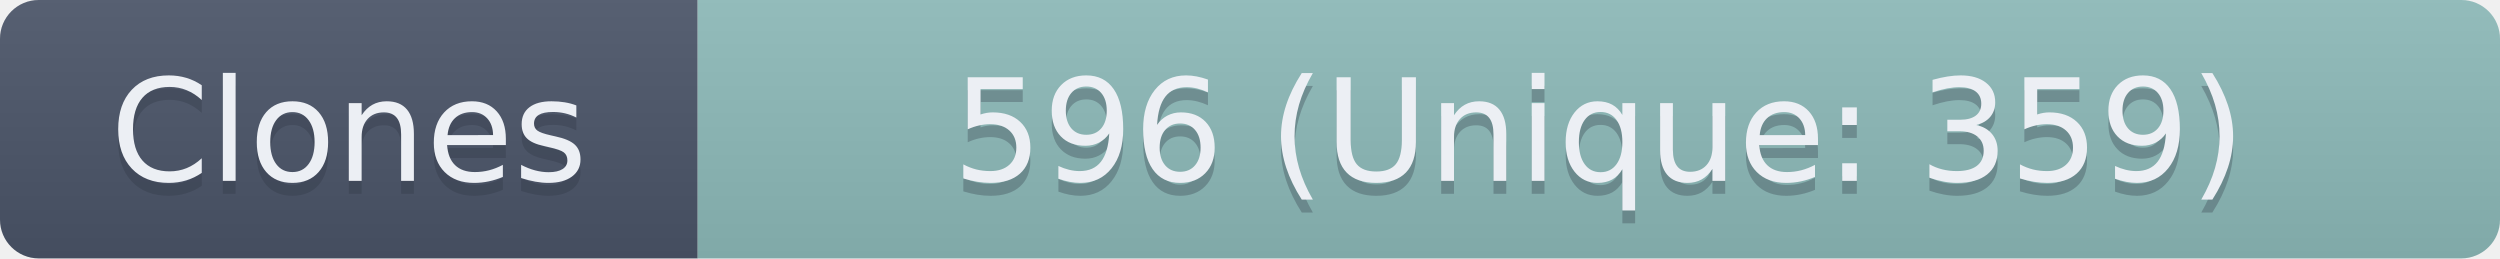
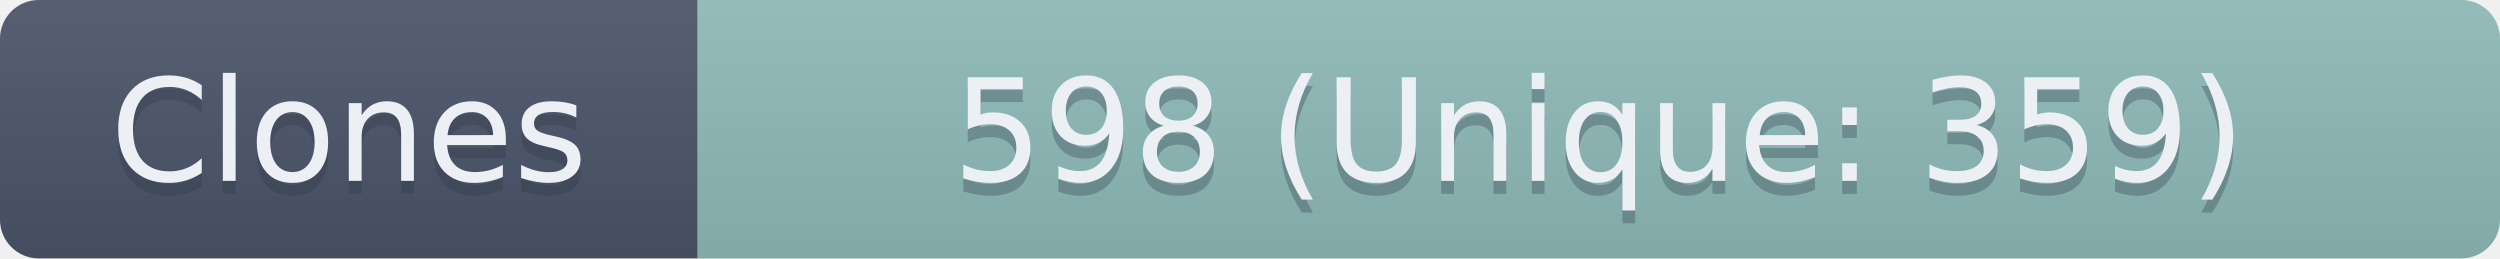
- <svg xmlns="http://www.w3.org/2000/svg" width="193.5" height="20" role="img" aria-label="Clones: 596 (Unique: 359)">
+ <svg xmlns="http://www.w3.org/2000/svg" width="193.5" height="20" role="img" aria-label="Clones: 598 (Unique: 359)">
  <linearGradient id="s" x2="0" y2="100%">
    <stop offset="0" stop-color="#bbb" stop-opacity=".1" />
    <stop offset="1" stop-opacity=".1" />
  </linearGradient>
  <clipPath id="r">
    <rect width="193.5" height="20" rx="3" fill="#fff" />
  </clipPath>
  <g clip-path="url(#r)">
    <rect width="54" height="20" fill="#4C566A" />
    <rect x="54" width="139.5" height="20" fill="#8FBCBB" />
    <rect width="193.5" height="20" fill="url(#s)" />
  </g>
  <g fill="#ECEFF4" text-anchor="middle" font-family="Verdana,Geneva,DejaVu Sans,sans-serif" text-rendering="geometricPrecision" font-size="110">
    <text aria-hidden="true" x="270" y="150" fill="#2E3440" fill-opacity=".3" transform="scale(.1)" textLength="440">Clones</text>
    <text x="270" y="140" transform="scale(.1)" textLength="440">Clones</text>
-     <text aria-hidden="true" x="1237.5" y="150" fill="#2E3440" fill-opacity=".3" transform="scale(.1)" textLength="1295">596 (Unique: 359)</text>
-     <text x="1237.5" y="140" transform="scale(.1)" textLength="1295">596 (Unique: 359)</text>
+     <text aria-hidden="true" x="1237.5" y="150" fill="#2E3440" fill-opacity=".3" transform="scale(.1)" textLength="1295">598 (Unique: 359)</text>
+     <text x="1237.5" y="140" transform="scale(.1)" textLength="1295">598 (Unique: 359)</text>
  </g>
</svg>
